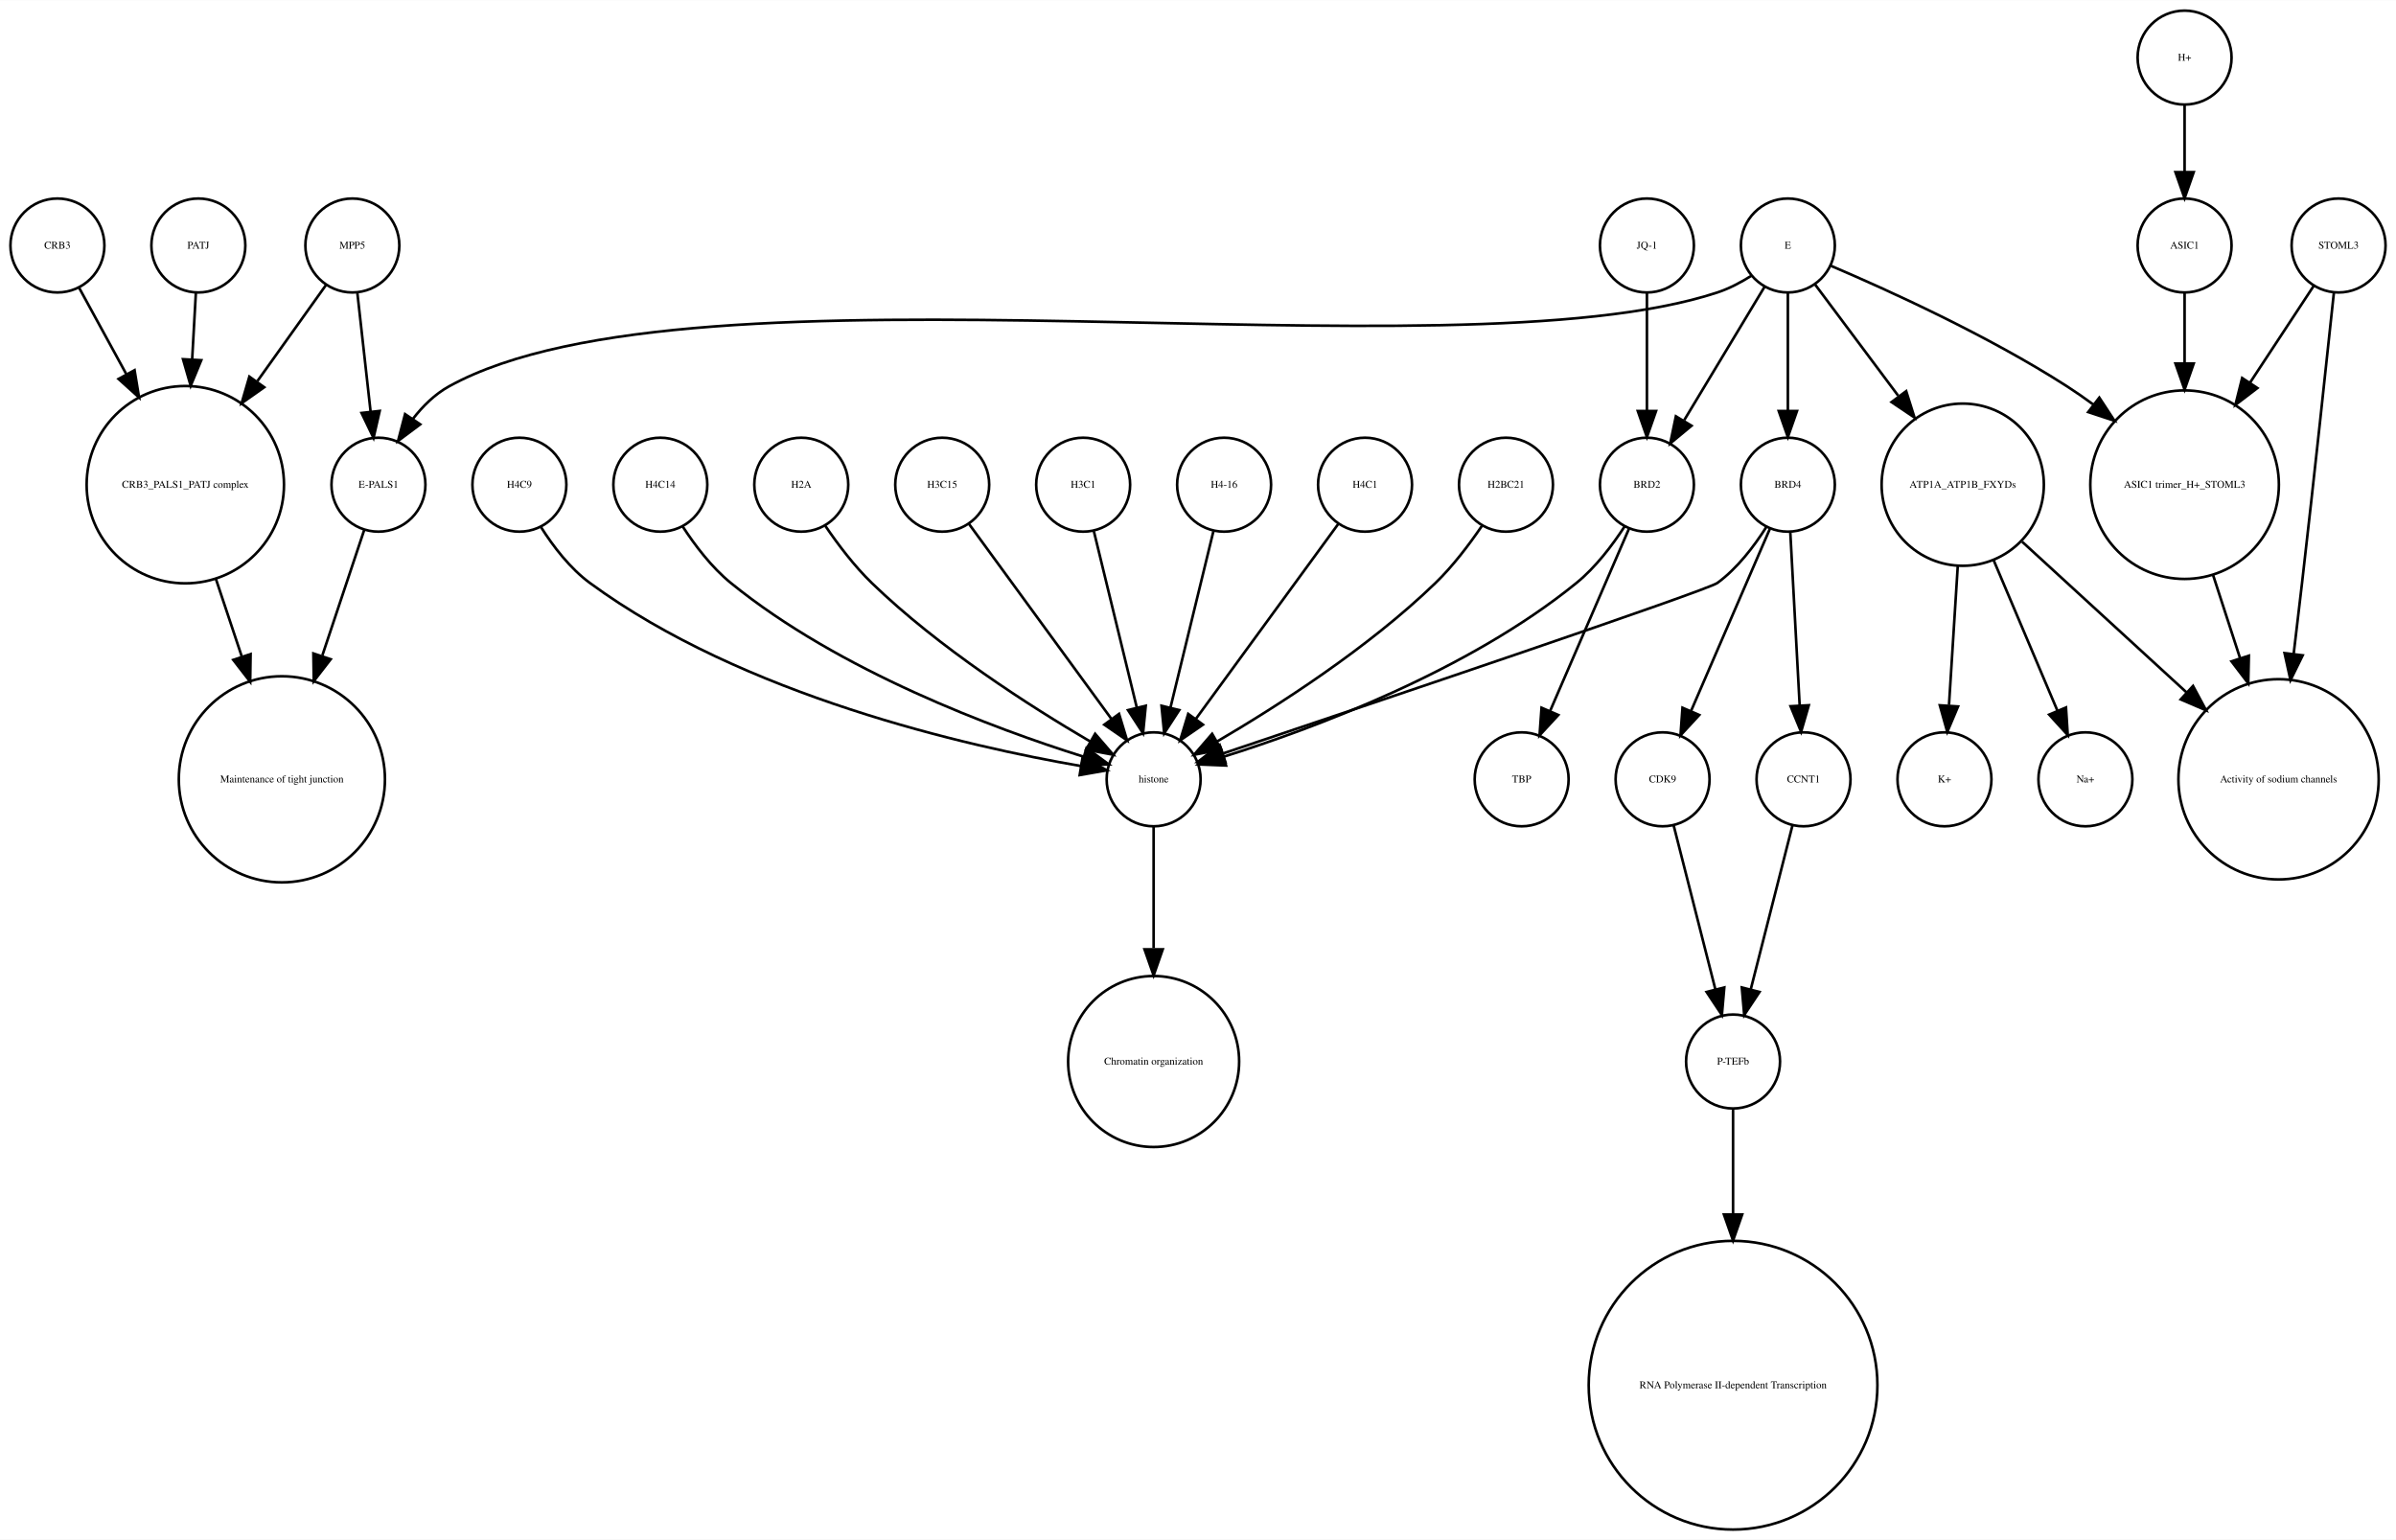
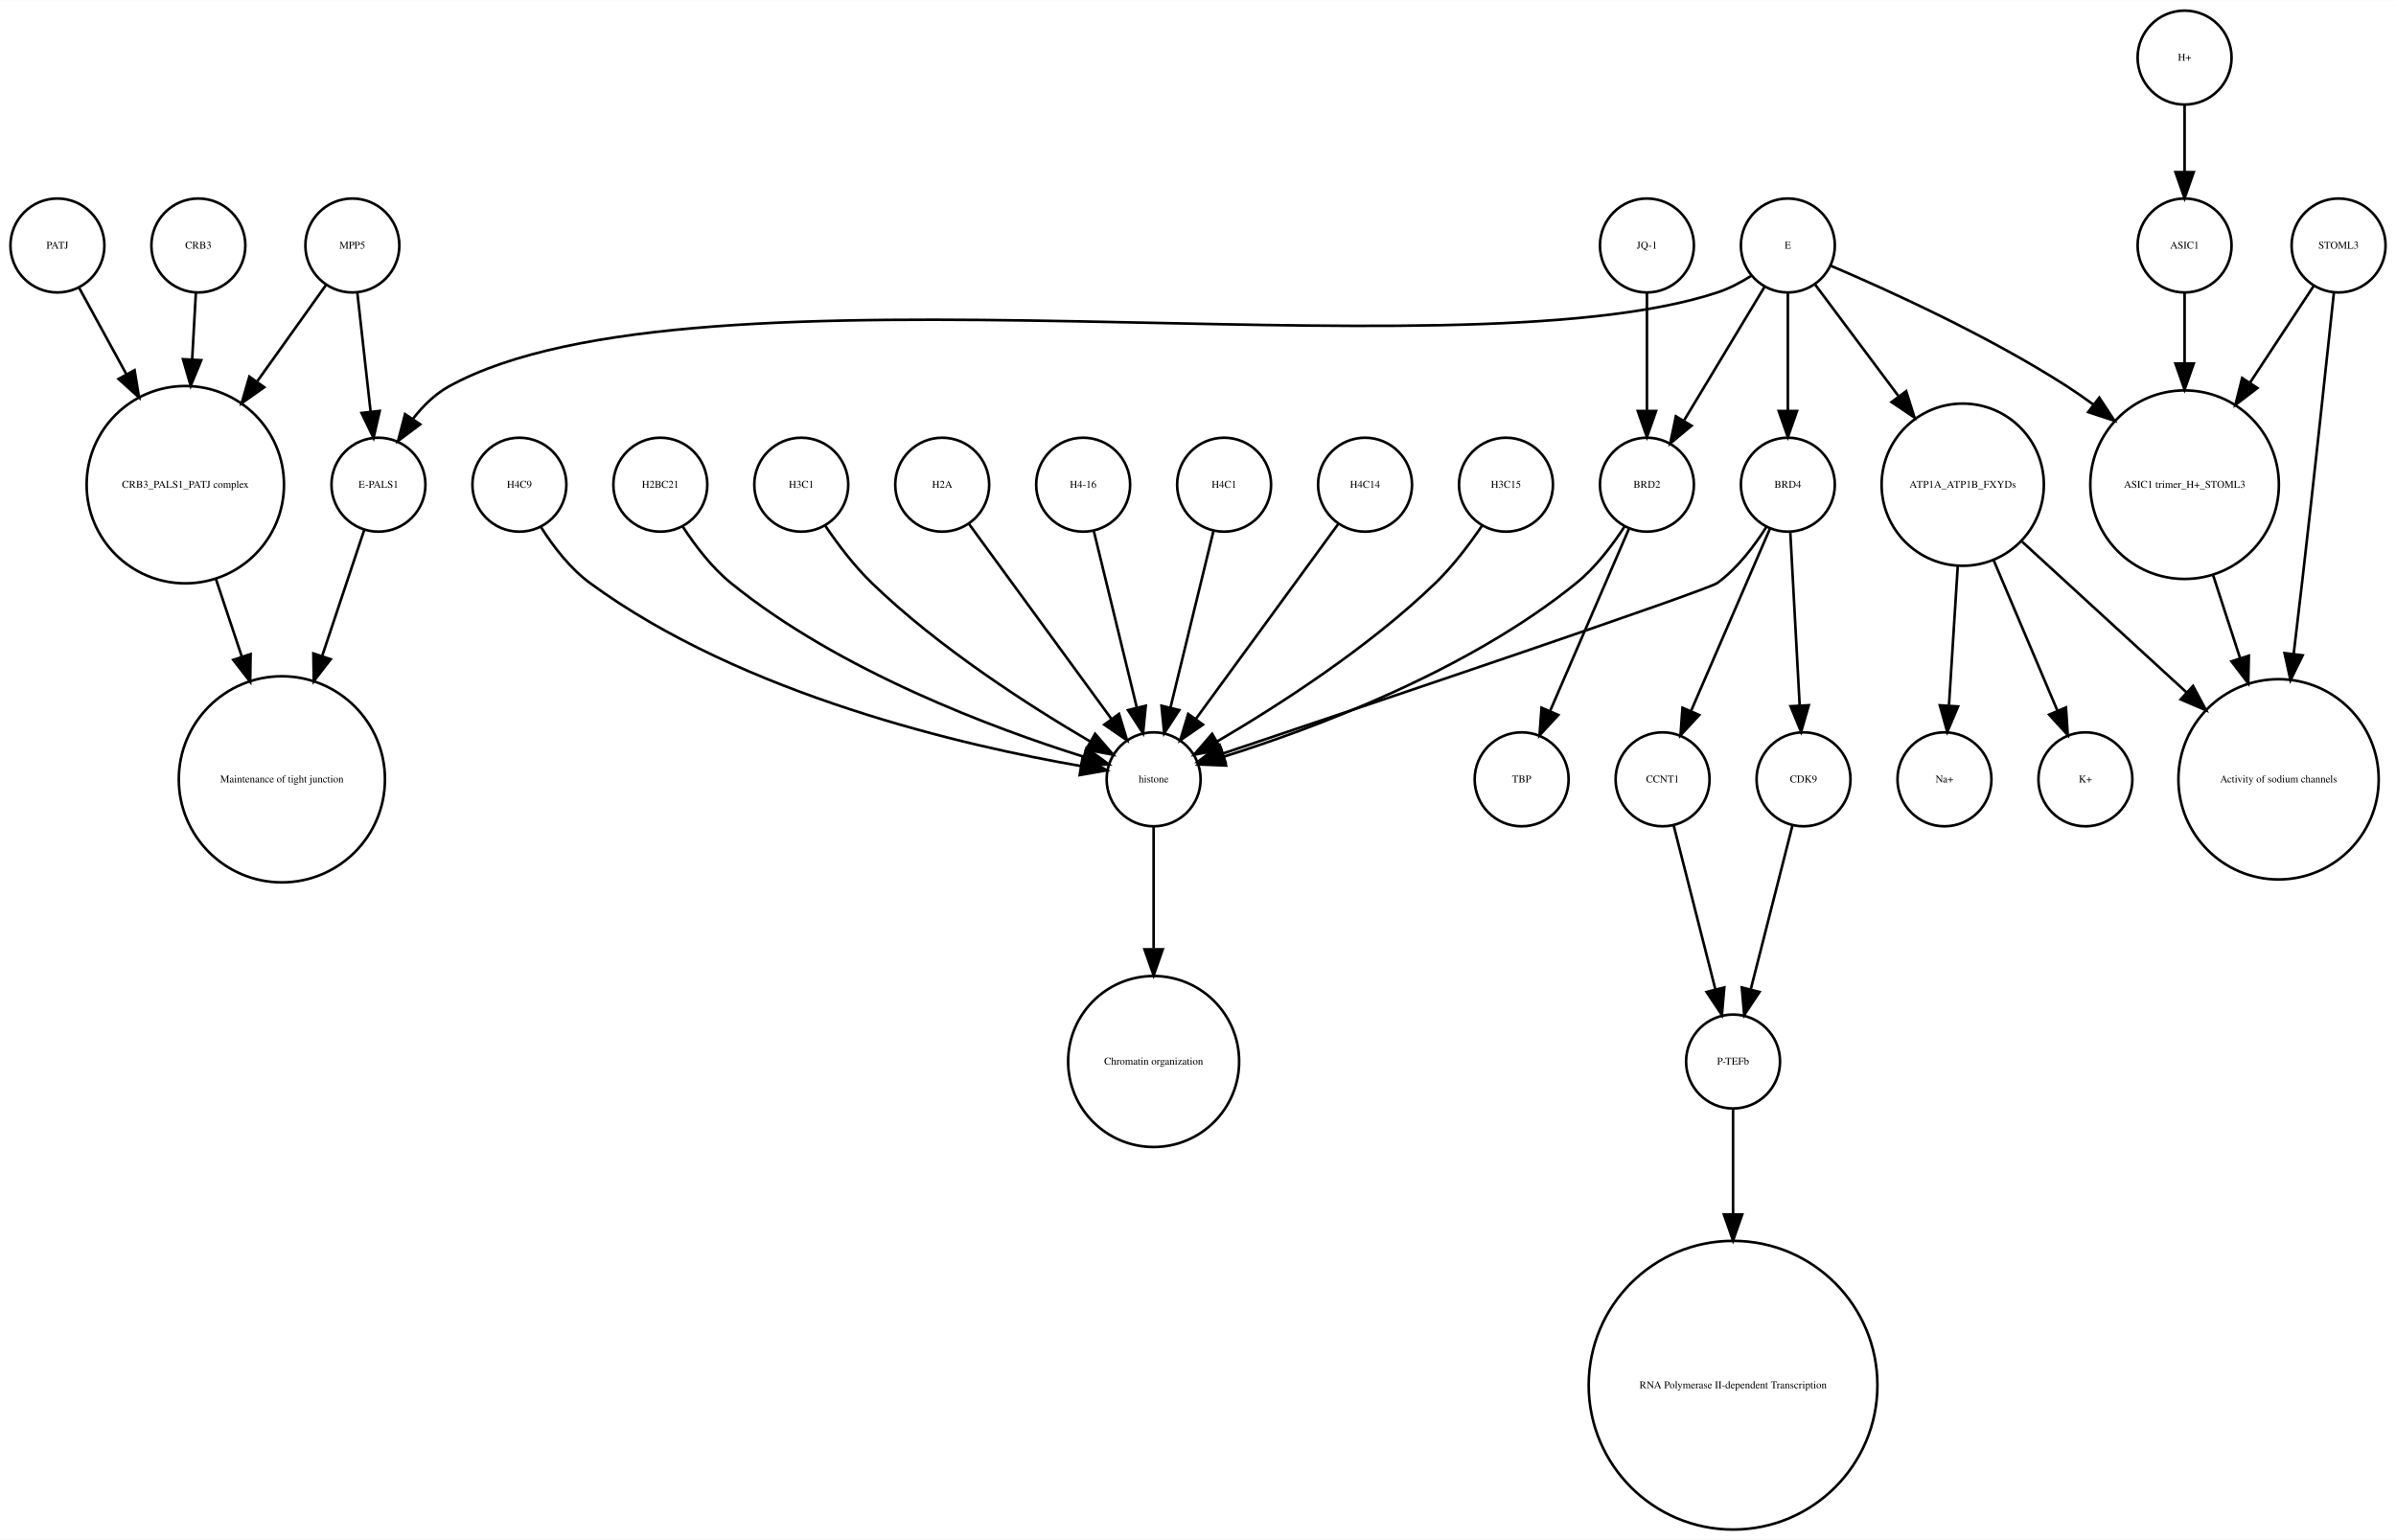
<svg xmlns="http://www.w3.org/2000/svg" width="918pt" height="590pt" viewBox="0.00 0.00 918.00 589.87">
  <g id="graph0" class="graph" transform="scale(1 1) rotate(0) translate(4 585.865)">
    <polygon fill="white" stroke="none" points="-4,4 -4,-585.865 914,-585.865 914,4 -4,4" />
    <g id="node1" class="node">
      <ellipse fill="none" stroke="black" cx="660" cy="-179.189" rx="18" ry="18" />
      <text text-anchor="middle" x="660" y="-177.989" font-family="Times,serif" font-size="4.00">P-TEFb</text>
    </g>
    <g id="node2" class="node">
      <ellipse fill="none" stroke="black" cx="660" cy="-55.154" rx="55.309" ry="55.309" />
      <text text-anchor="middle" x="660" y="-53.954" font-family="Times,serif" font-size="4.00">RNA Polymerase II-dependent Transcription </text>
    </g>
    <g id="edge1" class="edge">
      <path fill="none" stroke="black" d="M660,-160.963C660,-150.234 660,-135.685 660,-120.846" />
      <polygon fill="black" stroke="black" points="663.5,-120.57 660,-110.57 656.5,-120.57 663.5,-120.57" />
    </g>
    <g id="node3" class="node">
      <ellipse fill="none" stroke="black" cx="438" cy="-287.314" rx="18" ry="18" />
      <text text-anchor="middle" x="438" y="-286.114" font-family="Times,serif" font-size="4.00">histone</text>
    </g>
    <g id="node4" class="node">
      <ellipse fill="none" stroke="black" cx="438" cy="-179.189" rx="32.761" ry="32.761" />
      <text text-anchor="middle" x="438" y="-177.989" font-family="Times,serif" font-size="4.00">Chromatin organization</text>
    </g>
    <g id="edge2" class="edge">
      <path fill="none" stroke="black" d="M438,-269.263C438,-256.671 438,-238.954 438,-222.635" />
      <polygon fill="black" stroke="black" points="441.5,-222.181 438,-212.181 434.5,-222.181 441.5,-222.181" />
    </g>
    <g id="node5" class="node">
      <ellipse fill="none" stroke="black" cx="67" cy="-400.212" rx="37.807" ry="37.807" />
      <text text-anchor="middle" x="67" y="-399.012" font-family="Times,serif" font-size="4.00">CRB3_PALS1_PATJ complex</text>
    </g>
    <g id="node6" class="node">
      <ellipse fill="none" stroke="black" cx="104" cy="-287.314" rx="39.49" ry="39.49" />
      <text text-anchor="middle" x="104" y="-286.114" font-family="Times,serif" font-size="4.00">Maintenance of tight junction</text>
    </g>
    <g id="edge3" class="edge">
      <path fill="none" stroke="black" d="M78.707,-364.123C81.851,-354.7 85.299,-344.366 88.61,-334.441" />
      <polygon fill="black" stroke="black" points="92.014,-335.297 91.859,-324.703 85.374,-333.081 92.014,-335.297" />
    </g>
    <g id="node7" class="node">
      <ellipse fill="none" stroke="black" cx="141" cy="-400.212" rx="18" ry="18" />
      <text text-anchor="middle" x="141" y="-399.012" font-family="Times,serif" font-size="4.00">E-PALS1</text>
    </g>
    <g id="edge4" class="edge">
      <path fill="none" stroke="black" d="M135.541,-382.849C131.306,-370.156 125.217,-351.905 119.516,-334.818" />
      <polygon fill="black" stroke="black" points="122.706,-333.321 116.221,-324.943 116.066,-335.537 122.706,-333.321" />
    </g>
    <g id="node8" class="node">
      <ellipse fill="none" stroke="black" cx="748" cy="-400.212" rx="31.08" ry="31.08" />
      <text text-anchor="middle" x="748" y="-399.012" font-family="Times,serif" font-size="4.00">ATP1A_ATP1B_FXYDs</text>
    </g>
    <g id="node9" class="node">
      <ellipse fill="none" stroke="black" cx="869" cy="-287.314" rx="38.368" ry="38.368" />
      <text text-anchor="middle" x="869" y="-286.114" font-family="Times,serif" font-size="4.00">Activity of sodium channels</text>
    </g>
    <g id="edge5" class="edge">
      <path fill="none" stroke="black" d="M770.759,-378.353C788.485,-362.107 813.406,-339.266 833.713,-320.655" />
      <polygon fill="black" stroke="black" points="836.238,-323.089 841.245,-313.752 831.508,-317.928 836.238,-323.089" />
    </g>
-     <g id="node27" class="node">
+     <g id="node23" class="node">
      <ellipse fill="none" stroke="black" cx="795" cy="-287.314" rx="18" ry="18" />
-       <text text-anchor="middle" x="795" y="-286.114" font-family="Times,serif" font-size="4.00">Na+</text>
-     </g>
-     <g id="edge7" class="edge">
+       <text text-anchor="middle" x="795" y="-286.114" font-family="Times,serif" font-size="4.00">K+</text>
+     </g>
+     <g id="edge6" class="edge">
      <path fill="none" stroke="black" d="M759.86,-371.228C767.362,-353.527 776.981,-330.831 784.258,-313.661" />
      <polygon fill="black" stroke="black" points="787.558,-314.842 788.238,-304.269 781.113,-312.111 787.558,-314.842" />
    </g>
-     <g id="node30" class="node">
+     <g id="node24" class="node">
      <ellipse fill="none" stroke="black" cx="741" cy="-287.314" rx="18" ry="18" />
-       <text text-anchor="middle" x="741" y="-286.114" font-family="Times,serif" font-size="4.00">K+</text>
-     </g>
-     <g id="edge6" class="edge">
+       <text text-anchor="middle" x="741" y="-286.114" font-family="Times,serif" font-size="4.00">Na+</text>
+     </g>
+     <g id="edge7" class="edge">
      <path fill="none" stroke="black" d="M746.087,-368.909C745.041,-352.339 743.756,-331.968 742.738,-315.853" />
      <polygon fill="black" stroke="black" points="746.206,-315.234 742.083,-305.475 739.22,-315.675 746.206,-315.234" />
    </g>
    <g id="node10" class="node">
      <ellipse fill="none" stroke="black" cx="892" cy="-491.865" rx="18" ry="18" />
      <text text-anchor="middle" x="892" y="-490.665" font-family="Times,serif" font-size="4.00">STOML3</text>
    </g>
    <g id="edge8" class="edge">
      <path fill="none" stroke="black" d="M890.208,-473.839C887.605,-449.259 882.589,-402.405 878,-362.558 876.985,-353.749 875.872,-344.356 874.784,-335.317" />
      <polygon fill="black" stroke="black" points="878.249,-334.82 873.573,-325.313 871.3,-335.661 878.249,-334.82" />
    </g>
    <g id="node11" class="node">
      <ellipse fill="none" stroke="black" cx="833" cy="-400.212" rx="36.125" ry="36.125" />
      <text text-anchor="middle" x="833" y="-399.012" font-family="Times,serif" font-size="4.00">ASIC1 trimer_H+_STOML3</text>
    </g>
    <g id="edge9" class="edge">
      <path fill="none" stroke="black" d="M882.521,-476.461C875.894,-466.391 866.715,-452.443 858.058,-439.289" />
      <polygon fill="black" stroke="black" points="860.898,-437.238 852.477,-430.808 855.051,-441.086 860.898,-437.238" />
    </g>
    <g id="edge10" class="edge">
      <path fill="none" stroke="black" d="M843.899,-365.638C847.163,-355.583 850.798,-344.386 854.265,-333.704" />
      <polygon fill="black" stroke="black" points="857.629,-334.678 857.388,-324.086 850.971,-332.517 857.629,-334.678" />
    </g>
    <g id="node12" class="node">
      <ellipse fill="none" stroke="black" cx="357" cy="-400.212" rx="18" ry="18" />
-       <text text-anchor="middle" x="357" y="-399.012" font-family="Times,serif" font-size="4.00">H3C15</text>
+       <text text-anchor="middle" x="357" y="-399.012" font-family="Times,serif" font-size="4.00">H2A</text>
    </g>
    <g id="edge11" class="edge">
      <path fill="none" stroke="black" d="M367.259,-385.167C381.014,-366.335 405.581,-332.7 421.836,-310.445" />
      <polygon fill="black" stroke="black" points="424.753,-312.385 427.825,-302.245 419.1,-308.256 424.753,-312.385" />
    </g>
    <g id="node13" class="node">
+       <ellipse fill="none" stroke="black" cx="833" cy="-491.865" rx="18" ry="18" />
+       <text text-anchor="middle" x="833" y="-490.665" font-family="Times,serif" font-size="4.00">ASIC1</text>
+     </g>
+     <g id="edge12" class="edge">
+       <path fill="none" stroke="black" d="M833,-473.579C833,-465.882 833,-456.415 833,-446.897" />
+       <polygon fill="black" stroke="black" points="836.5,-446.629 833,-436.629 829.5,-446.629 836.5,-446.629" />
+     </g>
+     <g id="node14" class="node">
+       <ellipse fill="none" stroke="black" cx="627" cy="-491.865" rx="18" ry="18" />
+       <text text-anchor="middle" x="627" y="-490.665" font-family="Times,serif" font-size="4.00">JQ-1</text>
+     </g>
+     <g id="node17" class="node">
+       <ellipse fill="none" stroke="black" cx="627" cy="-400.212" rx="18" ry="18" />
+       <text text-anchor="middle" x="627" y="-399.012" font-family="Times,serif" font-size="4.00">BRD2</text>
+     </g>
+     <g id="edge13" class="edge">
+       <path fill="none" stroke="black" d="M627,-473.579C627,-460.804 627,-443.157 627,-428.488" />
+       <polygon fill="black" stroke="black" points="630.5,-428.445 627,-418.445 623.5,-428.445 630.5,-428.445" />
+     </g>
+     <g id="node15" class="node">
+       <ellipse fill="none" stroke="black" cx="411" cy="-400.212" rx="18" ry="18" />
+       <text text-anchor="middle" x="411" y="-399.012" font-family="Times,serif" font-size="4.00">H4-16</text>
+     </g>
+     <g id="edge14" class="edge">
+       <path fill="none" stroke="black" d="M415.101,-382.369C419.467,-364.434 426.438,-335.802 431.543,-314.834" />
+       <polygon fill="black" stroke="black" points="434.984,-315.496 433.949,-304.952 428.183,-313.84 434.984,-315.496" />
+     </g>
+     <g id="node16" class="node">
+       <ellipse fill="none" stroke="black" cx="131" cy="-491.865" rx="18" ry="18" />
+       <text text-anchor="middle" x="131" y="-490.665" font-family="Times,serif" font-size="4.00">MPP5</text>
+     </g>
+     <g id="edge15" class="edge">
+       <path fill="none" stroke="black" d="M121,-476.857C113.906,-466.919 104.015,-453.064 94.635,-439.923" />
+       <polygon fill="black" stroke="black" points="97.237,-437.545 88.578,-431.439 91.54,-441.612 97.237,-437.545" />
+     </g>
+     <g id="edge16" class="edge">
+       <path fill="none" stroke="black" d="M132.928,-473.579C134.362,-460.722 136.347,-442.931 137.989,-428.206" />
+       <polygon fill="black" stroke="black" points="141.482,-428.467 139.112,-418.141 134.525,-427.691 141.482,-428.467" />
+     </g>
+     <g id="edge17" class="edge">
+       <path fill="none" stroke="black" d="M618.466,-384.236C613.75,-376.971 607.358,-368.543 600,-362.558 558.455,-328.768 499.029,-306.73 464.895,-295.999" />
+       <polygon fill="black" stroke="black" points="465.748,-292.6 455.162,-293.031 463.706,-299.296 465.748,-292.6" />
+     </g>
+     <g id="node18" class="node">
+       <ellipse fill="none" stroke="black" cx="579" cy="-287.314" rx="18" ry="18" />
+       <text text-anchor="middle" x="579" y="-286.114" font-family="Times,serif" font-size="4.00">TBP</text>
+     </g>
+     <g id="edge18" class="edge">
+       <path fill="none" stroke="black" d="M620.123,-383.323C612.246,-365.124 599.233,-335.06 589.956,-313.626" />
+       <polygon fill="black" stroke="black" points="593.049,-311.96 585.864,-304.174 586.625,-314.741 593.049,-311.96" />
+     </g>
+     <g id="node19" class="node">
+       <ellipse fill="none" stroke="black" cx="633" cy="-287.314" rx="18" ry="18" />
+       <text text-anchor="middle" x="633" y="-286.114" font-family="Times,serif" font-size="4.00">CCNT1</text>
+     </g>
+     <g id="edge19" class="edge">
+       <path fill="none" stroke="black" d="M637.219,-269.732C641.493,-252.931 648.174,-226.672 653.197,-206.927" />
+       <polygon fill="black" stroke="black" points="656.648,-207.559 655.722,-197.005 649.864,-205.833 656.648,-207.559" />
+     </g>
+     <g id="node20" class="node">
+       <ellipse fill="none" stroke="black" cx="465" cy="-400.212" rx="18" ry="18" />
+       <text text-anchor="middle" x="465" y="-399.012" font-family="Times,serif" font-size="4.00">H4C1</text>
+     </g>
+     <g id="edge20" class="edge">
+       <path fill="none" stroke="black" d="M460.899,-382.369C456.533,-364.434 449.562,-335.802 444.457,-314.834" />
+       <polygon fill="black" stroke="black" points="447.817,-313.84 442.051,-304.952 441.016,-315.496 447.817,-313.84" />
+     </g>
+     <g id="node21" class="node">
+       <ellipse fill="none" stroke="black" cx="519" cy="-400.212" rx="18" ry="18" />
+       <text text-anchor="middle" x="519" y="-399.012" font-family="Times,serif" font-size="4.00">H4C14</text>
+     </g>
+     <g id="edge21" class="edge">
+       <path fill="none" stroke="black" d="M508.741,-385.167C494.986,-366.335 470.419,-332.7 454.164,-310.445" />
+       <polygon fill="black" stroke="black" points="456.9,-308.256 448.175,-302.245 451.247,-312.385 456.9,-308.256" />
+     </g>
+     <g id="node22" class="node">
+       <ellipse fill="none" stroke="black" cx="72" cy="-491.865" rx="18" ry="18" />
+       <text text-anchor="middle" x="72" y="-490.665" font-family="Times,serif" font-size="4.00">CRB3</text>
+     </g>
+     <g id="edge22" class="edge">
+       <path fill="none" stroke="black" d="M71.036,-473.579C70.628,-466.259 70.13,-457.339 69.626,-448.297" />
+       <polygon fill="black" stroke="black" points="73.109,-447.904 69.058,-438.114 66.12,-448.293 73.109,-447.904" />
+     </g>
+     <g id="node25" class="node">
      <ellipse fill="none" stroke="black" cx="681" cy="-400.212" rx="18" ry="18" />
      <text text-anchor="middle" x="681" y="-399.012" font-family="Times,serif" font-size="4.00">BRD4</text>
    </g>
-     <g id="edge13" class="edge">
+     <g id="edge23" class="edge">
      <path fill="none" stroke="black" d="M672.708,-383.923C668.054,-376.577 661.644,-368.173 654,-362.558 650.023,-359.637 521.57,-316.348 464.673,-297.252" />
      <polygon fill="black" stroke="black" points="465.522,-293.845 454.928,-293.983 463.296,-300.482 465.522,-293.845" />
    </g>
-     <g id="node23" class="node">
-       <ellipse fill="none" stroke="black" cx="633" cy="-287.314" rx="18" ry="18" />
-       <text text-anchor="middle" x="633" y="-286.114" font-family="Times,serif" font-size="4.00">CDK9</text>
-     </g>
-     <g id="edge12" class="edge">
+     <g id="edge25" class="edge">
      <path fill="none" stroke="black" d="M674.123,-383.323C666.246,-365.124 653.233,-335.06 643.956,-313.626" />
      <polygon fill="black" stroke="black" points="647.049,-311.96 639.864,-304.174 640.625,-314.741 647.049,-311.96" />
    </g>
-     <g id="node25" class="node">
+     <g id="node31" class="node">
      <ellipse fill="none" stroke="black" cx="687" cy="-287.314" rx="18" ry="18" />
-       <text text-anchor="middle" x="687" y="-286.114" font-family="Times,serif" font-size="4.00">CCNT1</text>
-     </g>
-     <g id="edge14" class="edge">
+       <text text-anchor="middle" x="687" y="-286.114" font-family="Times,serif" font-size="4.00">CDK9</text>
+     </g>
+     <g id="edge24" class="edge">
      <path fill="none" stroke="black" d="M681.938,-381.884C682.897,-364.143 684.403,-336.31 685.523,-315.606" />
      <polygon fill="black" stroke="black" points="689.024,-315.695 686.069,-305.52 682.034,-315.316 689.024,-315.695" />
    </g>
-     <g id="node14" class="node">
-       <ellipse fill="none" stroke="black" cx="833" cy="-491.865" rx="18" ry="18" />
-       <text text-anchor="middle" x="833" y="-490.665" font-family="Times,serif" font-size="4.00">ASIC1</text>
-     </g>
-     <g id="edge15" class="edge">
-       <path fill="none" stroke="black" d="M833,-473.579C833,-465.882 833,-456.415 833,-446.897" />
-       <polygon fill="black" stroke="black" points="836.5,-446.629 833,-436.629 829.5,-446.629 836.5,-446.629" />
-     </g>
-     <g id="node15" class="node">
-       <ellipse fill="none" stroke="black" cx="72" cy="-491.865" rx="18" ry="18" />
-       <text text-anchor="middle" x="72" y="-490.665" font-family="Times,serif" font-size="4.00">PATJ</text>
-     </g>
-     <g id="edge16" class="edge">
-       <path fill="none" stroke="black" d="M71.036,-473.579C70.628,-466.259 70.13,-457.339 69.626,-448.297" />
-       <polygon fill="black" stroke="black" points="73.109,-447.904 69.058,-438.114 66.12,-448.293 73.109,-447.904" />
-     </g>
-     <g id="node16" class="node">
-       <ellipse fill="none" stroke="black" cx="411" cy="-400.212" rx="18" ry="18" />
-       <text text-anchor="middle" x="411" y="-399.012" font-family="Times,serif" font-size="4.00">H3C1</text>
-     </g>
-     <g id="edge17" class="edge">
-       <path fill="none" stroke="black" d="M415.101,-382.369C419.467,-364.434 426.438,-335.802 431.543,-314.834" />
-       <polygon fill="black" stroke="black" points="434.984,-315.496 433.949,-304.952 428.183,-313.84 434.984,-315.496" />
-     </g>
-     <g id="node17" class="node">
+     <g id="node26" class="node">
+       <ellipse fill="none" stroke="black" cx="573" cy="-400.212" rx="18" ry="18" />
+       <text text-anchor="middle" x="573" y="-399.012" font-family="Times,serif" font-size="4.00">H3C15</text>
+     </g>
+     <g id="edge26" class="edge">
+       <path fill="none" stroke="black" d="M563.763,-384.396C558.961,-377.339 552.701,-369.045 546,-362.558 520.279,-337.663 485.383,-315.327 462.303,-301.806" />
+       <polygon fill="black" stroke="black" points="463.905,-298.69 453.492,-296.736 460.414,-304.757 463.905,-298.69" />
+     </g>
+     <g id="node27" class="node">
+       <ellipse fill="none" stroke="black" cx="195" cy="-400.212" rx="18" ry="18" />
+       <text text-anchor="middle" x="195" y="-399.012" font-family="Times,serif" font-size="4.00">H4C9</text>
+     </g>
+     <g id="edge27" class="edge">
+       <path fill="none" stroke="black" d="M203.292,-383.923C207.946,-376.577 214.356,-368.173 222,-362.558 280.755,-319.405 366.516,-299.942 410.195,-292.399" />
+       <polygon fill="black" stroke="black" points="410.803,-295.846 420.102,-290.77 409.667,-288.939 410.803,-295.846" />
+     </g>
+     <g id="node28" class="node">
+       <ellipse fill="none" stroke="black" cx="18" cy="-491.865" rx="18" ry="18" />
+       <text text-anchor="middle" x="18" y="-490.665" font-family="Times,serif" font-size="4.00">PATJ</text>
+     </g>
+     <g id="edge28" class="edge">
+       <path fill="none" stroke="black" d="M26.312,-475.657C31.317,-466.5 37.952,-454.36 44.409,-442.545" />
+       <polygon fill="black" stroke="black" points="47.558,-444.082 49.283,-433.628 41.416,-440.725 47.558,-444.082" />
+     </g>
+     <g id="node29" class="node">
+       <ellipse fill="none" stroke="black" cx="249" cy="-400.212" rx="18" ry="18" />
+       <text text-anchor="middle" x="249" y="-399.012" font-family="Times,serif" font-size="4.00">H2BC21</text>
+     </g>
+     <g id="edge29" class="edge">
+       <path fill="none" stroke="black" d="M257.534,-384.236C262.25,-376.971 268.642,-368.543 276,-362.558 317.545,-328.768 376.971,-306.73 411.105,-295.999" />
+       <polygon fill="black" stroke="black" points="412.294,-299.296 420.838,-293.031 410.252,-292.6 412.294,-299.296" />
+     </g>
+     <g id="node30" class="node">
+       <ellipse fill="none" stroke="black" cx="303" cy="-400.212" rx="18" ry="18" />
+       <text text-anchor="middle" x="303" y="-399.012" font-family="Times,serif" font-size="4.00">H3C1</text>
+     </g>
+     <g id="edge30" class="edge">
+       <path fill="none" stroke="black" d="M312.237,-384.396C317.039,-377.339 323.299,-369.045 330,-362.558 355.721,-337.663 390.617,-315.327 413.697,-301.806" />
+       <polygon fill="black" stroke="black" points="415.586,-304.757 422.508,-296.736 412.095,-298.69 415.586,-304.757" />
+     </g>
+     <g id="edge31" class="edge">
+       <path fill="none" stroke="black" d="M682.781,-269.732C678.507,-252.931 671.826,-226.672 666.803,-206.927" />
+       <polygon fill="black" stroke="black" points="670.136,-205.833 664.278,-197.005 663.352,-207.559 670.136,-205.833" />
+     </g>
+     <g id="node32" class="node">
      <ellipse fill="none" stroke="black" cx="681" cy="-491.865" rx="18" ry="18" />
      <text text-anchor="middle" x="681" y="-490.665" font-family="Times,serif" font-size="4.00">E</text>
    </g>
-     <g id="edge22" class="edge">
+     <g id="edge36" class="edge">
      <path fill="none" stroke="black" d="M667.08,-480.302C663.057,-477.762 658.525,-475.354 654,-473.865 551.131,-440.012 262.782,-490.252 168,-437.865 162.594,-434.877 157.972,-430.297 154.159,-425.376" />
      <polygon fill="black" stroke="black" points="157.002,-423.331 148.512,-416.992 151.196,-427.242 157.002,-423.331" />
    </g>
-     <g id="edge18" class="edge">
+     <g id="edge33" class="edge">
      <path fill="none" stroke="black" d="M691.469,-476.857C699.96,-465.495 712.278,-449.012 723.249,-434.331" />
      <polygon fill="black" stroke="black" points="726.332,-436.053 729.515,-425.947 720.725,-431.862 726.332,-436.053" />
    </g>
-     <g id="edge21" class="edge">
+     <g id="edge35" class="edge">
      <path fill="none" stroke="black" d="M697.565,-484.043C719.136,-474.853 757.665,-457.382 788,-437.865 791.337,-435.719 794.711,-433.365 798.034,-430.919" />
      <polygon fill="black" stroke="black" points="800.323,-433.575 806.132,-424.715 796.065,-428.018 800.323,-433.575" />
    </g>
-     <g id="edge19" class="edge">
+     <g id="edge34" class="edge">
+       <path fill="none" stroke="black" d="M672.083,-476.061C663.719,-462.175 651.071,-441.175 641.298,-424.95" />
+       <polygon fill="black" stroke="black" points="644.088,-422.799 635.93,-416.038 638.092,-426.41 644.088,-422.799" />
+     </g>
+     <g id="edge32" class="edge">
      <path fill="none" stroke="black" d="M681,-473.579C681,-460.804 681,-443.157 681,-428.488" />
      <polygon fill="black" stroke="black" points="684.5,-428.445 681,-418.445 677.5,-428.445 684.5,-428.445" />
    </g>
-     <g id="node22" class="node">
-       <ellipse fill="none" stroke="black" cx="627" cy="-400.212" rx="18" ry="18" />
-       <text text-anchor="middle" x="627" y="-399.012" font-family="Times,serif" font-size="4.00">BRD2</text>
-     </g>
-     <g id="edge20" class="edge">
-       <path fill="none" stroke="black" d="M672.083,-476.061C663.719,-462.175 651.071,-441.175 641.298,-424.95" />
-       <polygon fill="black" stroke="black" points="644.088,-422.799 635.93,-416.038 638.092,-426.41 644.088,-422.799" />
-     </g>
-     <g id="node18" class="node">
-       <ellipse fill="none" stroke="black" cx="465" cy="-400.212" rx="18" ry="18" />
-       <text text-anchor="middle" x="465" y="-399.012" font-family="Times,serif" font-size="4.00">H4-16</text>
-     </g>
-     <g id="edge23" class="edge">
-       <path fill="none" stroke="black" d="M460.899,-382.369C456.533,-364.434 449.562,-335.802 444.457,-314.834" />
-       <polygon fill="black" stroke="black" points="447.817,-313.84 442.051,-304.952 441.016,-315.496 447.817,-313.84" />
-     </g>
-     <g id="node19" class="node">
-       <ellipse fill="none" stroke="black" cx="519" cy="-400.212" rx="18" ry="18" />
-       <text text-anchor="middle" x="519" y="-399.012" font-family="Times,serif" font-size="4.00">H4C1</text>
-     </g>
-     <g id="edge24" class="edge">
-       <path fill="none" stroke="black" d="M508.741,-385.167C494.986,-366.335 470.419,-332.7 454.164,-310.445" />
-       <polygon fill="black" stroke="black" points="456.9,-308.256 448.175,-302.245 451.247,-312.385 456.9,-308.256" />
-     </g>
-     <g id="node20" class="node">
-       <ellipse fill="none" stroke="black" cx="131" cy="-491.865" rx="18" ry="18" />
-       <text text-anchor="middle" x="131" y="-490.665" font-family="Times,serif" font-size="4.00">MPP5</text>
-     </g>
-     <g id="edge26" class="edge">
-       <path fill="none" stroke="black" d="M121,-476.857C113.906,-466.919 104.015,-453.064 94.635,-439.923" />
-       <polygon fill="black" stroke="black" points="97.237,-437.545 88.578,-431.439 91.54,-441.612 97.237,-437.545" />
-     </g>
-     <g id="edge25" class="edge">
-       <path fill="none" stroke="black" d="M132.928,-473.579C134.362,-460.722 136.347,-442.931 137.989,-428.206" />
-       <polygon fill="black" stroke="black" points="141.482,-428.467 139.112,-418.141 134.525,-427.691 141.482,-428.467" />
-     </g>
-     <g id="node21" class="node">
-       <ellipse fill="none" stroke="black" cx="573" cy="-400.212" rx="18" ry="18" />
-       <text text-anchor="middle" x="573" y="-399.012" font-family="Times,serif" font-size="4.00">H2BC21</text>
-     </g>
-     <g id="edge27" class="edge">
-       <path fill="none" stroke="black" d="M563.763,-384.396C558.961,-377.339 552.701,-369.045 546,-362.558 520.279,-337.663 485.383,-315.327 462.303,-301.806" />
-       <polygon fill="black" stroke="black" points="463.905,-298.69 453.492,-296.736 460.414,-304.757 463.905,-298.69" />
-     </g>
-     <g id="edge29" class="edge">
-       <path fill="none" stroke="black" d="M618.466,-384.236C613.75,-376.971 607.358,-368.543 600,-362.558 558.455,-328.768 499.029,-306.73 464.895,-295.999" />
-       <polygon fill="black" stroke="black" points="465.748,-292.6 455.162,-293.031 463.706,-299.296 465.748,-292.6" />
-     </g>
-     <g id="node26" class="node">
-       <ellipse fill="none" stroke="black" cx="579" cy="-287.314" rx="18" ry="18" />
-       <text text-anchor="middle" x="579" y="-286.114" font-family="Times,serif" font-size="4.00">TBP</text>
-     </g>
-     <g id="edge28" class="edge">
-       <path fill="none" stroke="black" d="M620.123,-383.323C612.246,-365.124 599.233,-335.06 589.956,-313.626" />
-       <polygon fill="black" stroke="black" points="593.049,-311.96 585.864,-304.174 586.625,-314.741 593.049,-311.96" />
-     </g>
-     <g id="edge30" class="edge">
-       <path fill="none" stroke="black" d="M637.219,-269.732C641.493,-252.931 648.174,-226.672 653.197,-206.927" />
-       <polygon fill="black" stroke="black" points="656.648,-207.559 655.722,-197.005 649.864,-205.833 656.648,-207.559" />
-     </g>
-     <g id="node24" class="node">
-       <ellipse fill="none" stroke="black" cx="627" cy="-491.865" rx="18" ry="18" />
-       <text text-anchor="middle" x="627" y="-490.665" font-family="Times,serif" font-size="4.00">JQ-1</text>
-     </g>
-     <g id="edge31" class="edge">
-       <path fill="none" stroke="black" d="M627,-473.579C627,-460.804 627,-443.157 627,-428.488" />
-       <polygon fill="black" stroke="black" points="630.5,-428.445 627,-418.445 623.5,-428.445 630.5,-428.445" />
-     </g>
-     <g id="edge32" class="edge">
-       <path fill="none" stroke="black" d="M682.781,-269.732C678.507,-252.931 671.826,-226.672 666.803,-206.927" />
-       <polygon fill="black" stroke="black" points="670.136,-205.833 664.278,-197.005 663.352,-207.559 670.136,-205.833" />
-     </g>
-     <g id="node28" class="node">
-       <ellipse fill="none" stroke="black" cx="18" cy="-491.865" rx="18" ry="18" />
-       <text text-anchor="middle" x="18" y="-490.665" font-family="Times,serif" font-size="4.00">CRB3</text>
-     </g>
-     <g id="edge33" class="edge">
-       <path fill="none" stroke="black" d="M26.312,-475.657C31.317,-466.5 37.952,-454.36 44.409,-442.545" />
-       <polygon fill="black" stroke="black" points="47.558,-444.082 49.283,-433.628 41.416,-440.725 47.558,-444.082" />
-     </g>
-     <g id="node29" class="node">
+     <g id="node33" class="node">
      <ellipse fill="none" stroke="black" cx="833" cy="-563.865" rx="18" ry="18" />
      <text text-anchor="middle" x="833" y="-562.665" font-family="Times,serif" font-size="4.00">H+</text>
    </g>
-     <g id="edge34" class="edge">
+     <g id="edge37" class="edge">
      <path fill="none" stroke="black" d="M833,-545.562C833,-537.848 833,-528.578 833,-519.978" />
      <polygon fill="black" stroke="black" points="836.5,-519.97 833,-509.97 829.5,-519.97 836.5,-519.97" />
    </g>
-     <g id="node31" class="node">
-       <ellipse fill="none" stroke="black" cx="195" cy="-400.212" rx="18" ry="18" />
-       <text text-anchor="middle" x="195" y="-399.012" font-family="Times,serif" font-size="4.00">H4C9</text>
-     </g>
-     <g id="edge35" class="edge">
-       <path fill="none" stroke="black" d="M203.292,-383.923C207.946,-376.577 214.356,-368.173 222,-362.558 280.755,-319.405 366.516,-299.942 410.195,-292.399" />
-       <polygon fill="black" stroke="black" points="410.803,-295.846 420.102,-290.77 409.667,-288.939 410.803,-295.846" />
-     </g>
-     <g id="node32" class="node">
-       <ellipse fill="none" stroke="black" cx="249" cy="-400.212" rx="18" ry="18" />
-       <text text-anchor="middle" x="249" y="-399.012" font-family="Times,serif" font-size="4.00">H4C14</text>
-     </g>
-     <g id="edge36" class="edge">
-       <path fill="none" stroke="black" d="M257.534,-384.236C262.25,-376.971 268.642,-368.543 276,-362.558 317.545,-328.768 376.971,-306.73 411.105,-295.999" />
-       <polygon fill="black" stroke="black" points="412.294,-299.296 420.838,-293.031 410.252,-292.6 412.294,-299.296" />
-     </g>
-     <g id="node33" class="node">
-       <ellipse fill="none" stroke="black" cx="303" cy="-400.212" rx="18" ry="18" />
-       <text text-anchor="middle" x="303" y="-399.012" font-family="Times,serif" font-size="4.00">H2A</text>
-     </g>
-     <g id="edge37" class="edge">
-       <path fill="none" stroke="black" d="M312.237,-384.396C317.039,-377.339 323.299,-369.045 330,-362.558 355.721,-337.663 390.617,-315.327 413.697,-301.806" />
-       <polygon fill="black" stroke="black" points="415.586,-304.757 422.508,-296.736 412.095,-298.69 415.586,-304.757" />
-     </g>
  </g>
</svg>
